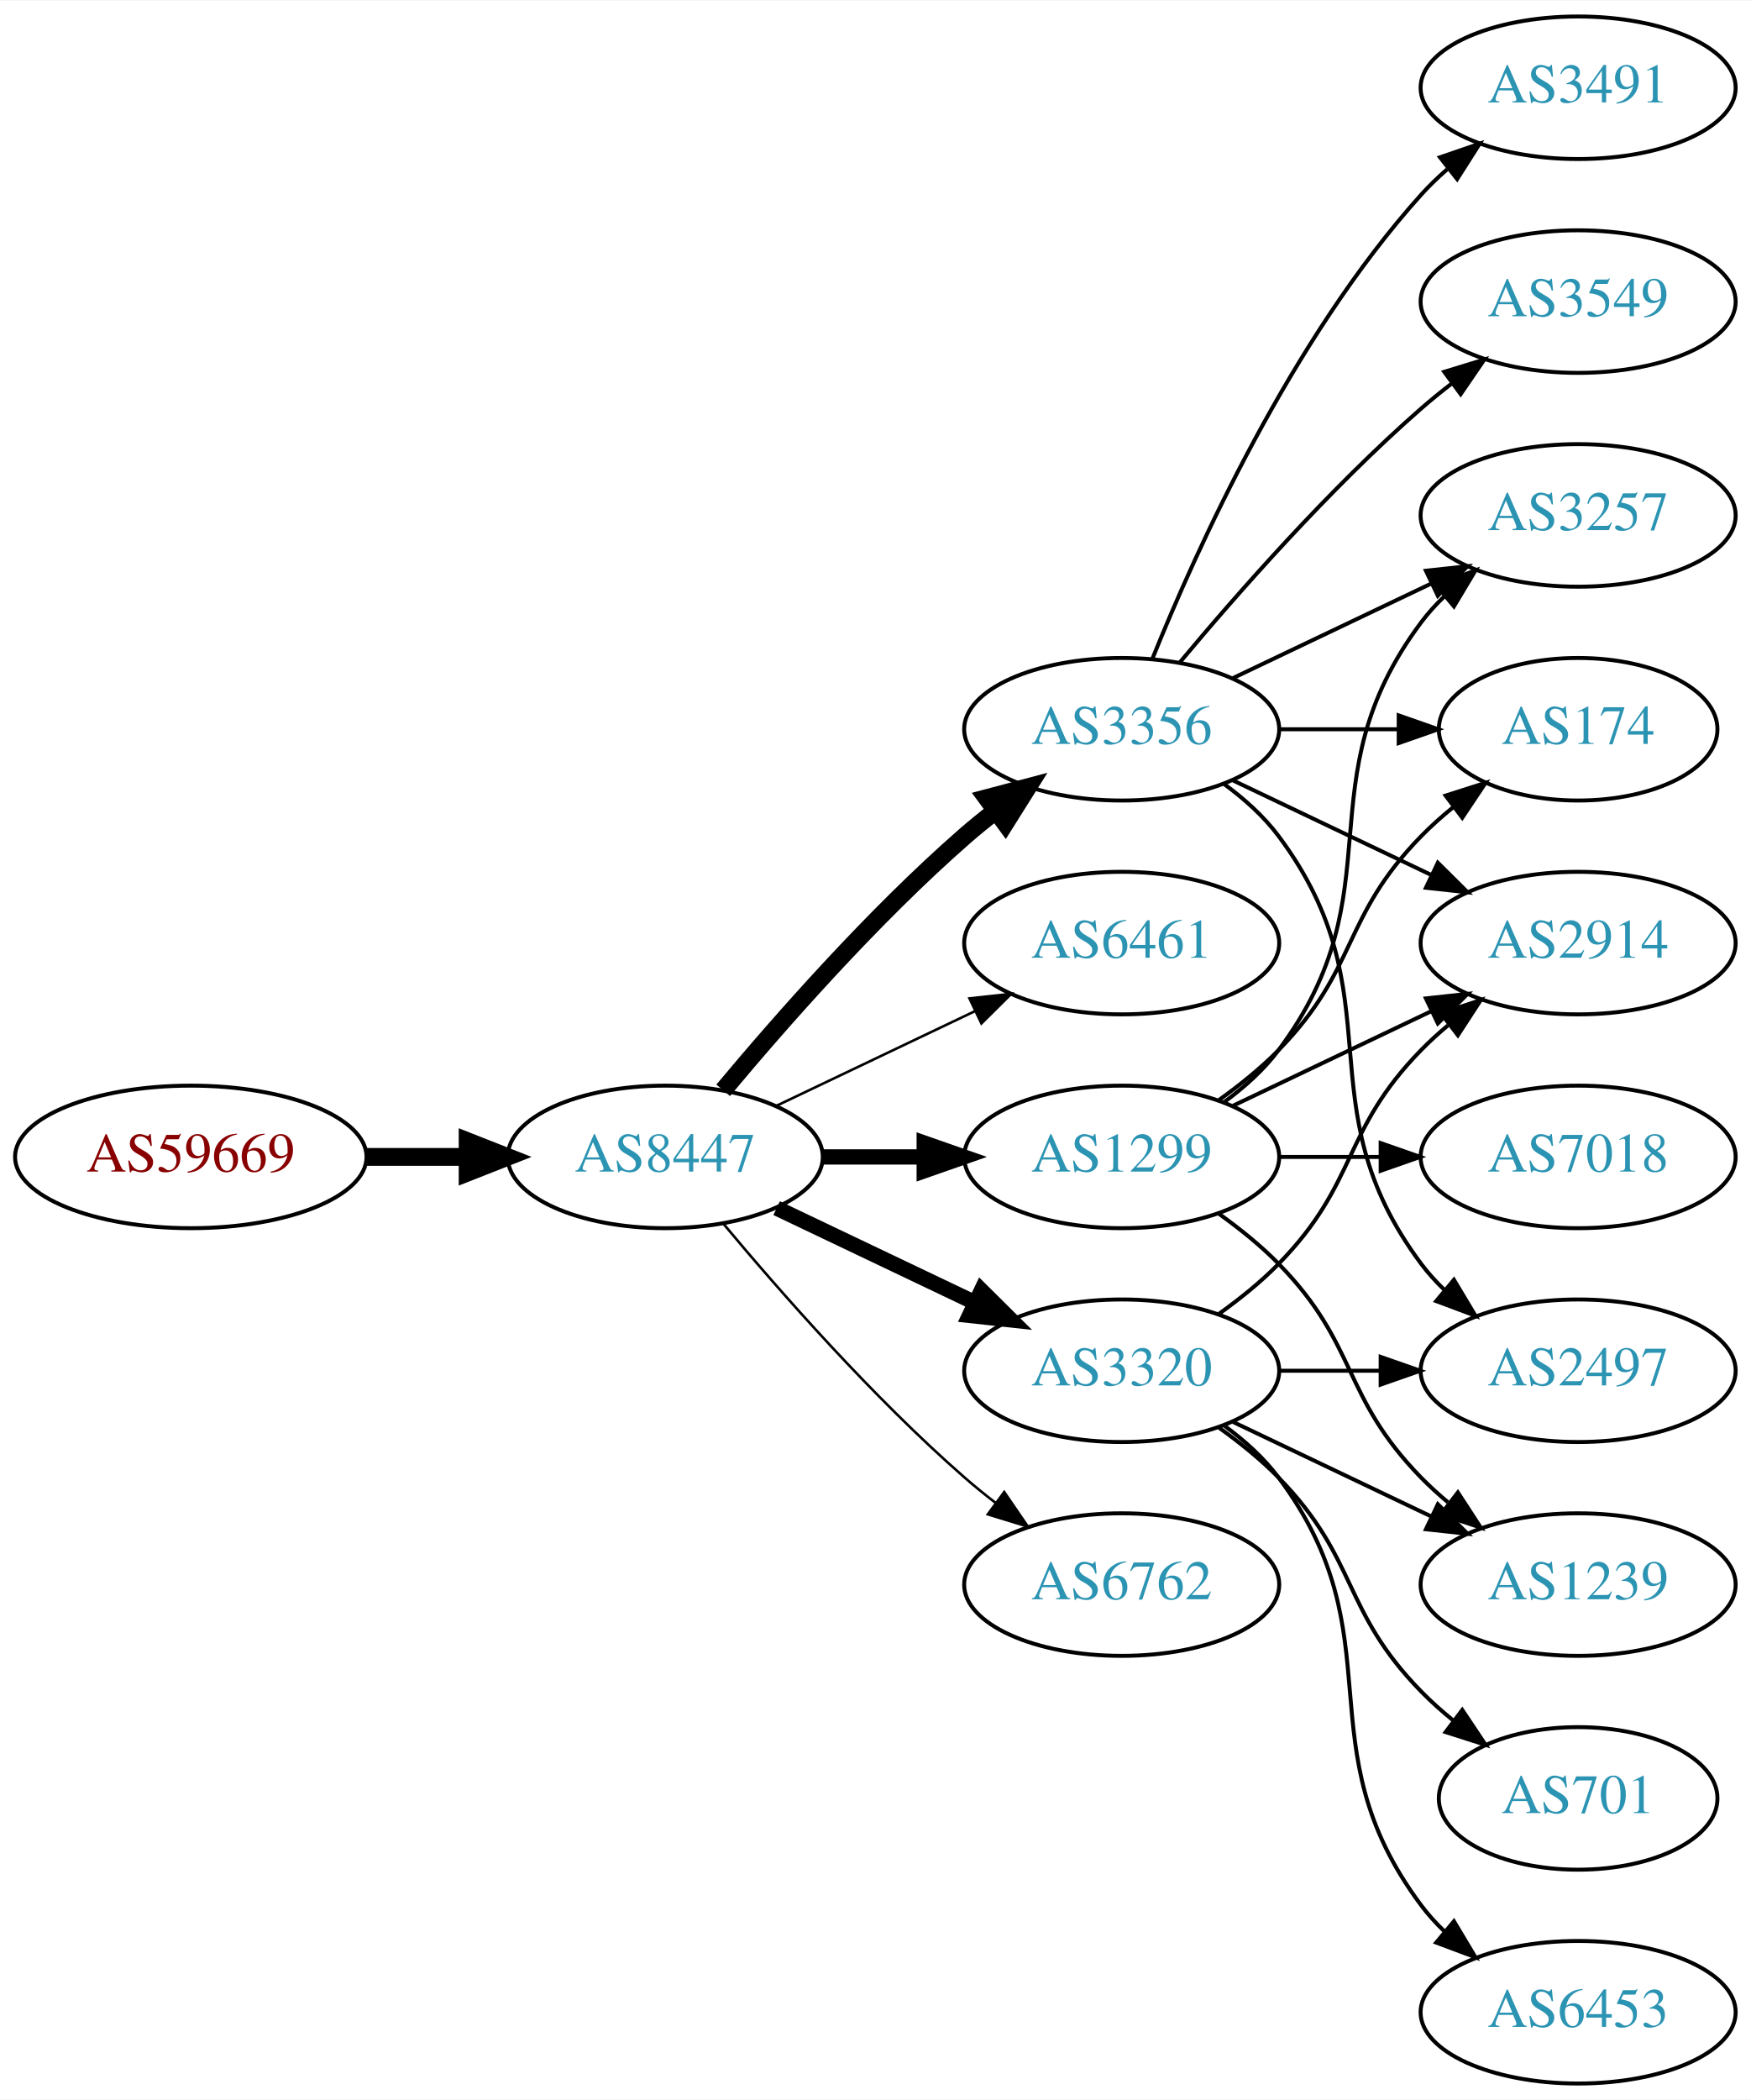
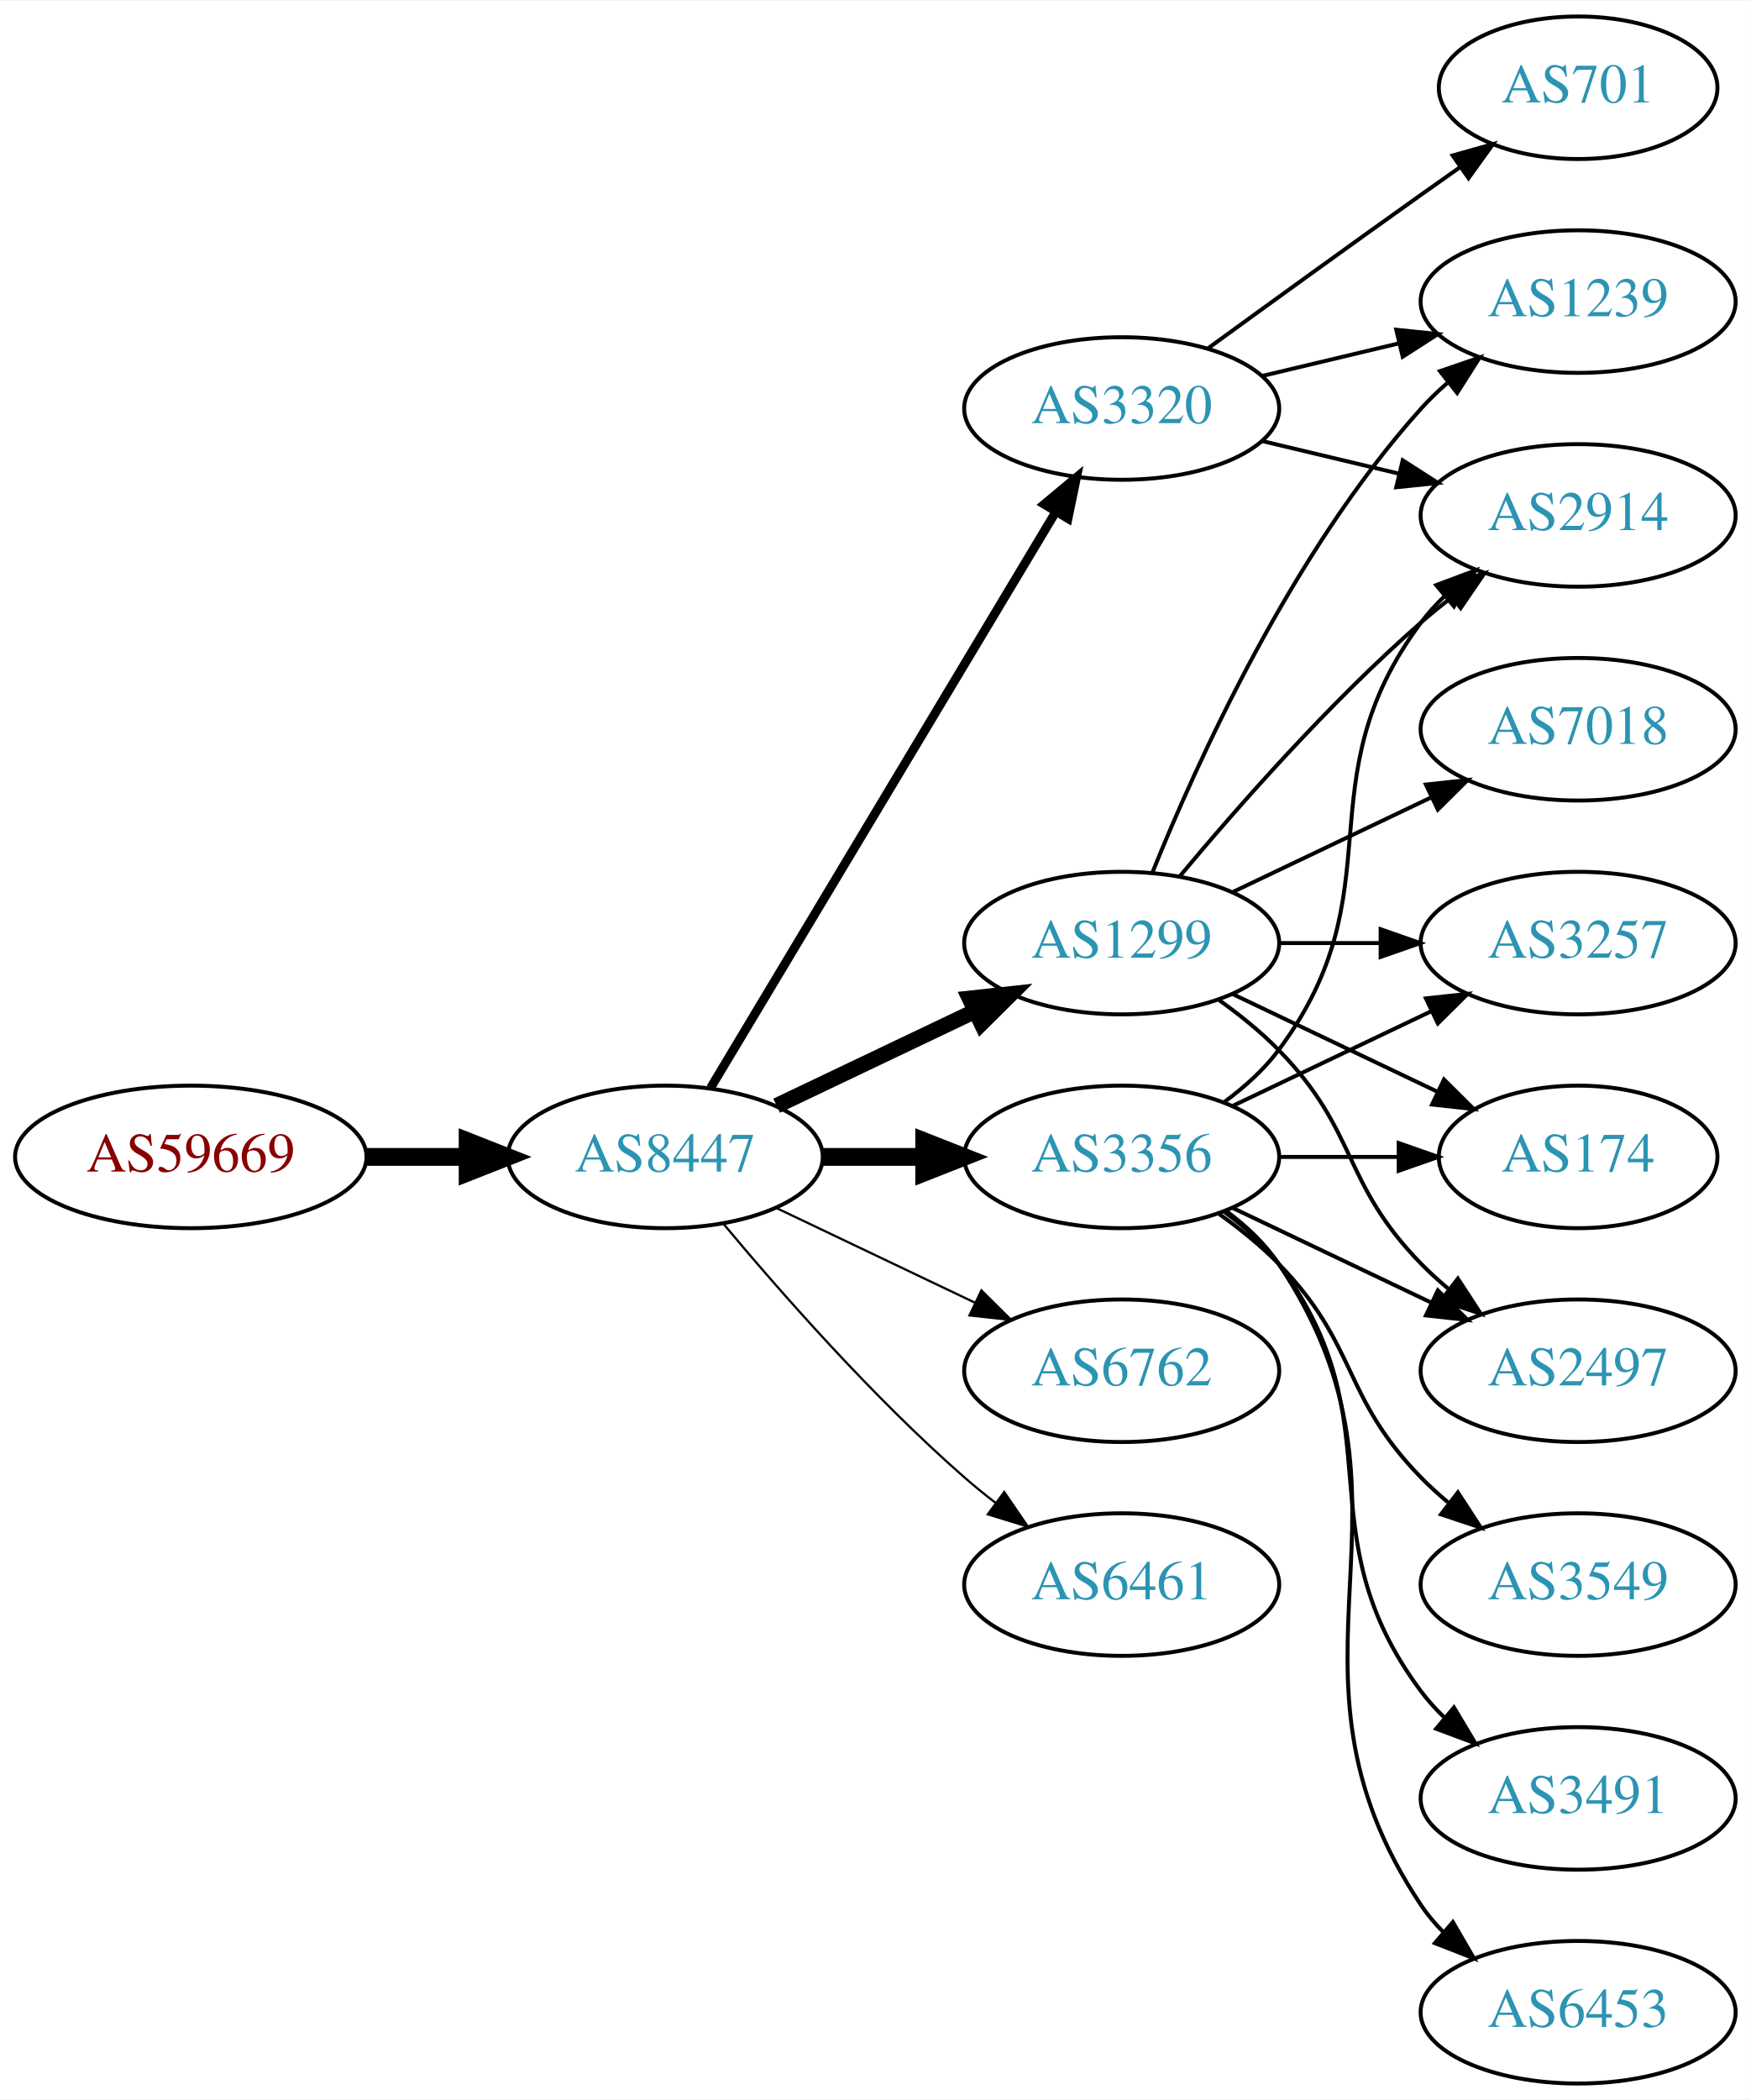
<svg xmlns="http://www.w3.org/2000/svg" xmlns:xlink="http://www.w3.org/1999/xlink" width="442pt" height="530pt" viewBox="0.00 0.00 442.27 530.00">
  <g id="graph0" class="graph" transform="scale(1 1) rotate(0) translate(4 526)">
    <polygon fill="white" stroke="none" points="-4,4 -4,-526 438.271,-526 438.271,4 -4,4" />
    <g id="node1" class="node">
      <g id="a_node1">
        <a xlink:href="/asn/59669" xlink:title="AS59669 ~ TSG Tourismus Salzburg GmbH [AT]">
          <ellipse fill="#ffffff" stroke="black" cx="44.196" cy="-234" rx="44.393" ry="18" />
          <text text-anchor="middle" x="44.196" y="-230.3" font-family="Times,serif" font-size="14.00" fill="#880000">AS59669</text>
        </a>
      </g>
    </g>
    <g id="node2" class="node">
      <g id="a_node2">
        <a xlink:href="/asn/8447" xlink:title="AS8447 ~ A1 Telekom Austria AG [AT]">
          <ellipse fill="#ffffff" stroke="black" cx="164.039" cy="-234" rx="39.794" ry="18" />
          <text text-anchor="middle" x="164.039" y="-230.3" font-family="Times,serif" font-size="14.00" fill="#2c94b3">AS8447</text>
        </a>
      </g>
    </g>
    <g id="edge1" class="edge">
      <path fill="none" stroke="black" stroke-width="4.5" d="M88.407,-234C96.72,-234 105.482,-234 113.965,-234" />
      <polygon fill="black" stroke="black" stroke-width="4.5" points="114.123,-237.938 124.123,-234 114.123,-230.063 114.123,-237.938" />
    </g>
    <g id="node3" class="node">
      <g id="a_node3">
-         <a xlink:href="/asn/3356" xlink:title="AS3356 ~ Level 3 Parent, LLC [US]">
-           <ellipse fill="#ffffff" stroke="black" cx="279.332" cy="-342" rx="39.794" ry="18" />
-           <text text-anchor="middle" x="279.332" y="-338.3" font-family="Times,serif" font-size="14.00" fill="#2c94b3">AS3356</text>
+         <a xlink:href="/asn/1299" xlink:title="AS1299 ~ Telia Carrier [EU]">
+           <ellipse fill="#ffffff" stroke="black" cx="279.332" cy="-288" rx="39.794" ry="18" />
+           <text text-anchor="middle" x="279.332" y="-284.3" font-family="Times,serif" font-size="14.00" fill="#2c94b3">AS1299</text>
        </a>
      </g>
    </g>
    <g id="edge2" class="edge">
-       <path fill="none" stroke="black" stroke-width="4.5" d="M178.669,-250.817C192.951,-267.929 216.498,-294.745 239.685,-315 242.151,-317.154 244.789,-319.294 247.487,-321.372" />
-       <polygon fill="black" stroke="black" stroke-width="4.5" points="245.252,-324.616 255.641,-327.37 249.919,-318.273 245.252,-324.616" />
+       <path fill="none" stroke="black" stroke-width="3.938" d="M192.175,-246.934C207.169,-254.081 225.99,-263.052 242.213,-270.785" />
+       <polygon fill="black" stroke="black" stroke-width="3.938" points="240.884,-274.028 251.417,-275.171 243.895,-267.709 240.884,-274.028" />
    </g>
    <g id="node4" class="node">
      <g id="a_node4">
-         <a xlink:href="/asn/6461" xlink:title="AS6461 ~ Zayo Bandwidth [US]">
-           <ellipse fill="#ffffff" stroke="black" cx="279.332" cy="-288" rx="39.794" ry="18" />
-           <text text-anchor="middle" x="279.332" y="-284.3" font-family="Times,serif" font-size="14.00" fill="#2c94b3">AS6461</text>
+         <a xlink:href="/asn/3356" xlink:title="AS3356 ~ Level 3 Parent, LLC [US]">
+           <ellipse fill="#ffffff" stroke="black" cx="279.332" cy="-234" rx="39.794" ry="18" />
+           <text text-anchor="middle" x="279.332" y="-230.3" font-family="Times,serif" font-size="14.00" fill="#2c94b3">AS3356</text>
        </a>
      </g>
    </g>
    <g id="edge3" class="edge">
-       <path fill="none" stroke="black" stroke-width="0.643" d="M192.175,-246.934C207.169,-254.081 225.99,-263.052 242.213,-270.785" />
-       <polygon fill="black" stroke="black" stroke-width="0.643" points="240.884,-274.028 251.417,-275.171 243.895,-267.709 240.884,-274.028" />
+       <path fill="none" stroke="black" stroke-width="4.5" d="M203.711,-234C211.914,-234 220.678,-234 229.21,-234" />
+       <polygon fill="black" stroke="black" stroke-width="4.5" points="229.449,-237.938 239.449,-234 229.449,-230.063 229.449,-237.938" />
    </g>
    <g id="node5" class="node">
      <g id="a_node5">
-         <a xlink:href="/asn/1299" xlink:title="AS1299 ~ Telia Carrier [EU]">
-           <ellipse fill="#ffffff" stroke="black" cx="279.332" cy="-234" rx="39.794" ry="18" />
-           <text text-anchor="middle" x="279.332" y="-230.3" font-family="Times,serif" font-size="14.00" fill="#2c94b3">AS1299</text>
+         <a xlink:href="/asn/6762" xlink:title="AS6762 ~ TELECOM ITALIA SPARKLE S.p.A. [IT]">
+           <ellipse fill="#ffffff" stroke="black" cx="279.332" cy="-180" rx="39.794" ry="18" />
+           <text text-anchor="middle" x="279.332" y="-176.3" font-family="Times,serif" font-size="14.00" fill="#2c94b3">AS6762</text>
        </a>
      </g>
    </g>
    <g id="edge4" class="edge">
-       <path fill="none" stroke="black" stroke-width="3.857" d="M203.711,-234C211.914,-234 220.678,-234 229.21,-234" />
-       <polygon fill="black" stroke="black" stroke-width="3.857" points="229.449,-237.5 239.449,-234 229.449,-230.5 229.449,-237.5" />
+       <path fill="none" stroke="black" stroke-width="0.562" d="M192.175,-221.066C207.169,-213.919 225.99,-204.948 242.213,-197.215" />
+       <polygon fill="black" stroke="black" stroke-width="0.562" points="243.895,-200.291 251.417,-192.829 240.884,-193.972 243.895,-200.291" />
    </g>
    <g id="node6" class="node">
      <g id="a_node6">
        <a xlink:href="/asn/3320" xlink:title="AS3320 ~ DTAG [DE]">
-           <ellipse fill="#ffffff" stroke="black" cx="279.332" cy="-180" rx="39.794" ry="18" />
-           <text text-anchor="middle" x="279.332" y="-176.3" font-family="Times,serif" font-size="14.00" fill="#2c94b3">AS3320</text>
+           <ellipse fill="#ffffff" stroke="black" cx="279.332" cy="-423" rx="39.794" ry="18" />
+           <text text-anchor="middle" x="279.332" y="-419.3" font-family="Times,serif" font-size="14.00" fill="#2c94b3">AS3320</text>
        </a>
      </g>
    </g>
    <g id="edge5" class="edge">
-       <path fill="none" stroke="black" stroke-width="3.857" d="M192.175,-221.066C207.169,-213.919 225.99,-204.948 242.213,-197.215" />
-       <polygon fill="black" stroke="black" stroke-width="3.857" points="243.895,-200.291 251.417,-192.829 240.884,-193.972 243.895,-200.291" />
+       <path fill="none" stroke="black" stroke-width="2.25" d="M175.494,-251.442C195.475,-284.775 239.18,-357.686 262.666,-396.866" />
+       <polygon fill="black" stroke="black" stroke-width="2.25" points="259.758,-398.823 267.902,-405.6 265.762,-395.224 259.758,-398.823" />
    </g>
    <g id="node7" class="node">
      <g id="a_node7">
-         <a xlink:href="/asn/6762" xlink:title="AS6762 ~ TELECOM ITALIA SPARKLE S.p.A. [IT]">
+         <a xlink:href="/asn/6461" xlink:title="AS6461 ~ Zayo Bandwidth [US]">
          <ellipse fill="#ffffff" stroke="black" cx="279.332" cy="-126" rx="39.794" ry="18" />
-           <text text-anchor="middle" x="279.332" y="-122.3" font-family="Times,serif" font-size="14.00" fill="#2c94b3">AS6762</text>
+           <text text-anchor="middle" x="279.332" y="-122.3" font-family="Times,serif" font-size="14.00" fill="#2c94b3">AS6461</text>
        </a>
      </g>
    </g>
    <g id="edge6" class="edge">
-       <path fill="none" stroke="black" stroke-width="0.643" d="M178.669,-217.183C192.951,-200.071 216.498,-173.255 239.685,-153 242.151,-150.846 244.789,-148.706 247.487,-146.628" />
-       <polygon fill="black" stroke="black" stroke-width="0.643" points="249.66,-149.375 255.641,-140.63 245.512,-143.736 249.66,-149.375" />
+       <path fill="none" stroke="black" stroke-width="0.562" d="M178.669,-217.183C192.951,-200.071 216.498,-173.255 239.685,-153 242.151,-150.846 244.789,-148.706 247.487,-146.628" />
+       <polygon fill="black" stroke="black" stroke-width="0.562" points="249.66,-149.375 255.641,-140.63 245.512,-143.736 249.66,-149.375" />
    </g>
    <g id="node8" class="node">
      <g id="a_node8">
        <a xlink:href="/asn/3257" xlink:title="AS3257 ~ GTT [DE]">
-           <ellipse fill="#ffffff" stroke="black" cx="394.625" cy="-396" rx="39.794" ry="18" />
-           <text text-anchor="middle" x="394.625" y="-392.3" font-family="Times,serif" font-size="14.00" fill="#2c94b3">AS3257</text>
+           <ellipse fill="#ffffff" stroke="black" cx="394.625" cy="-288" rx="39.794" ry="18" />
+           <text text-anchor="middle" x="394.625" y="-284.3" font-family="Times,serif" font-size="14.00" fill="#2c94b3">AS3257</text>
        </a>
      </g>
    </g>
    <g id="edge7" class="edge">
-       <path fill="none" stroke="black" d="M307.468,-354.934C322.462,-362.081 341.283,-371.052 357.506,-378.785" />
-       <polygon fill="black" stroke="black" points="356.177,-382.028 366.71,-383.171 359.188,-375.709 356.177,-382.028" />
+       <path fill="none" stroke="black" d="M319.004,-288C327.207,-288 335.971,-288 344.503,-288" />
+       <polygon fill="black" stroke="black" points="344.742,-291.5 354.742,-288 344.742,-284.5 344.742,-291.5" />
    </g>
    <g id="node9" class="node">
      <g id="a_node9">
-         <a xlink:href="/asn/174" xlink:title="AS174 ~ Cogent Communications [US]">
-           <ellipse fill="#ffffff" stroke="black" cx="394.625" cy="-342" rx="35.194" ry="18" />
-           <text text-anchor="middle" x="394.625" y="-338.3" font-family="Times,serif" font-size="14.00" fill="#2c94b3">AS174</text>
+         <a xlink:href="/asn/2914" xlink:title="AS2914 ~ NTT America, Inc. [US]">
+           <ellipse fill="#ffffff" stroke="black" cx="394.625" cy="-396" rx="39.794" ry="18" />
+           <text text-anchor="middle" x="394.625" y="-392.3" font-family="Times,serif" font-size="14.00" fill="#2c94b3">AS2914</text>
        </a>
      </g>
    </g>
    <g id="edge8" class="edge">
-       <path fill="none" stroke="black" d="M319.004,-342C328.709,-342 339.2,-342 349.163,-342" />
-       <polygon fill="black" stroke="black" points="349.299,-345.5 359.299,-342 349.299,-338.5 349.299,-345.5" />
+       <path fill="none" stroke="black" d="M293.962,-304.817C308.244,-321.929 331.791,-348.745 354.978,-369 357.444,-371.154 360.082,-373.294 362.78,-375.372" />
+       <polygon fill="black" stroke="black" points="360.805,-378.264 370.934,-381.37 364.953,-372.625 360.805,-378.264" />
    </g>
    <g id="node10" class="node">
      <g id="a_node10">
-         <a xlink:href="/asn/3491" xlink:title="AS3491 ~ PCCW Global, Inc. [US]">
-           <ellipse fill="#ffffff" stroke="black" cx="394.625" cy="-504" rx="39.794" ry="18" />
-           <text text-anchor="middle" x="394.625" y="-500.3" font-family="Times,serif" font-size="14.00" fill="#2c94b3">AS3491</text>
+         <a xlink:href="/asn/174" xlink:title="AS174 ~ Cogent Communications [US]">
+           <ellipse fill="#ffffff" stroke="black" cx="394.625" cy="-234" rx="35.194" ry="18" />
+           <text text-anchor="middle" x="394.625" y="-230.3" font-family="Times,serif" font-size="14.00" fill="#2c94b3">AS174</text>
        </a>
      </g>
    </g>
    <g id="edge9" class="edge">
-       <path fill="none" stroke="black" d="M287.079,-359.787C298.13,-387.243 322.184,-440.578 354.978,-477 356.98,-479.224 359.199,-481.363 361.532,-483.397" />
-       <polygon fill="black" stroke="black" points="359.73,-486.433 369.751,-489.873 364.062,-480.935 359.73,-486.433" />
+       <path fill="none" stroke="black" d="M307.468,-275.066C322.9,-267.71 342.385,-258.423 358.92,-250.541" />
+       <polygon fill="black" stroke="black" points="360.741,-253.551 368.262,-246.089 357.729,-247.232 360.741,-253.551" />
    </g>
    <g id="node11" class="node">
      <g id="a_node11">
+         <a xlink:href="/asn/1239" xlink:title="AS1239 ~ Sprint [US]">
+           <ellipse fill="#ffffff" stroke="black" cx="394.625" cy="-450" rx="39.794" ry="18" />
+           <text text-anchor="middle" x="394.625" y="-446.3" font-family="Times,serif" font-size="14.00" fill="#2c94b3">AS1239</text>
+         </a>
+       </g>
+     </g>
+     <g id="edge10" class="edge">
+       <path fill="none" stroke="black" d="M287.079,-305.787C298.13,-333.243 322.184,-386.578 354.978,-423 356.98,-425.224 359.199,-427.363 361.532,-429.397" />
+       <polygon fill="black" stroke="black" points="359.73,-432.433 369.751,-435.873 364.062,-426.935 359.73,-432.433" />
+     </g>
+     <g id="node12" class="node">
+       <g id="a_node12">
        <a xlink:href="/asn/2497" xlink:title="AS2497 ~ Internet Initiative Japan Inc. [JP]">
          <ellipse fill="#ffffff" stroke="black" cx="394.625" cy="-180" rx="39.794" ry="18" />
          <text text-anchor="middle" x="394.625" y="-176.3" font-family="Times,serif" font-size="14.00" fill="#2c94b3">AS2497</text>
        </a>
      </g>
    </g>
-     <g id="edge10" class="edge">
-       <path fill="none" stroke="black" d="M305.262,-328.118C310.338,-324.389 315.256,-319.984 318.978,-315 349.249,-274.458 324.707,-247.542 354.978,-207 356.723,-204.664 358.73,-202.455 360.893,-200.383" />
-       <polygon fill="black" stroke="black" points="363.253,-202.973 368.694,-193.882 358.771,-197.595 363.253,-202.973" />
-     </g>
-     <g id="node12" class="node">
-       <g id="a_node12">
-         <a xlink:href="/asn/2914" xlink:title="AS2914 ~ NTT America, Inc. [US]">
-           <ellipse fill="#ffffff" stroke="black" cx="394.625" cy="-288" rx="39.794" ry="18" />
-           <text text-anchor="middle" x="394.625" y="-284.3" font-family="Times,serif" font-size="14.00" fill="#2c94b3">AS2914</text>
-         </a>
-       </g>
-     </g>
    <g id="edge11" class="edge">
-       <path fill="none" stroke="black" d="M307.468,-329.066C322.462,-321.919 341.283,-312.948 357.506,-305.215" />
-       <polygon fill="black" stroke="black" points="359.188,-308.291 366.71,-300.829 356.177,-301.972 359.188,-308.291" />
+       <path fill="none" stroke="black" d="M303.926,-273.611C309.182,-269.852 314.513,-265.563 318.978,-261 339.151,-240.383 334.806,-227.617 354.978,-207 357.071,-204.861 359.354,-202.782 361.731,-200.79" />
+       <polygon fill="black" stroke="black" points="364.249,-203.268 370.031,-194.389 359.974,-197.725 364.249,-203.268" />
    </g>
    <g id="node13" class="node">
      <g id="a_node13">
-         <a xlink:href="/asn/3549" xlink:title="AS3549 ~ Level 3 Parent, LLC [US]">
-           <ellipse fill="#ffffff" stroke="black" cx="394.625" cy="-450" rx="39.794" ry="18" />
-           <text text-anchor="middle" x="394.625" y="-446.3" font-family="Times,serif" font-size="14.00" fill="#2c94b3">AS3549</text>
+         <a xlink:href="/asn/7018" xlink:title="AS7018 ~ AT&amp;T Services, Inc. [US]">
+           <ellipse fill="#ffffff" stroke="black" cx="394.625" cy="-342" rx="39.794" ry="18" />
+           <text text-anchor="middle" x="394.625" y="-338.3" font-family="Times,serif" font-size="14.00" fill="#2c94b3">AS7018</text>
        </a>
      </g>
    </g>
    <g id="edge12" class="edge">
-       <path fill="none" stroke="black" d="M293.962,-358.817C308.244,-375.929 331.791,-402.745 354.978,-423 357.444,-425.154 360.082,-427.294 362.78,-429.372" />
-       <polygon fill="black" stroke="black" points="360.805,-432.264 370.934,-435.37 364.953,-426.625 360.805,-432.264" />
-     </g>
-     <g id="edge13" class="edge">
+       <path fill="none" stroke="black" d="M307.468,-300.934C322.462,-308.081 341.283,-317.052 357.506,-324.785" />
+       <polygon fill="black" stroke="black" points="356.177,-328.028 366.71,-329.171 359.188,-321.709 356.177,-328.028" />
+     </g>
+     <g id="edge15" class="edge">
+       <path fill="none" stroke="black" d="M307.468,-246.934C322.462,-254.081 341.283,-263.052 357.506,-270.785" />
+       <polygon fill="black" stroke="black" points="356.177,-274.028 366.71,-275.171 359.188,-267.709 356.177,-274.028" />
+     </g>
+     <g id="edge18" class="edge">
      <path fill="none" stroke="black" d="M305.262,-247.882C310.338,-251.611 315.256,-256.016 318.978,-261 349.249,-301.542 324.707,-328.458 354.978,-369 356.723,-371.336 358.73,-373.545 360.893,-375.617" />
      <polygon fill="black" stroke="black" points="358.771,-378.405 368.694,-382.118 363.253,-373.027 358.771,-378.405" />
    </g>
-     <g id="edge16" class="edge">
-       <path fill="none" stroke="black" d="M303.926,-248.389C309.182,-252.148 314.513,-256.437 318.978,-261 339.151,-281.617 334.806,-294.383 354.978,-315 357.457,-317.534 360.204,-319.983 363.056,-322.304" />
-       <polygon fill="black" stroke="black" points="361.148,-325.248 371.242,-328.468 365.359,-319.657 361.148,-325.248" />
-     </g>
    <g id="edge17" class="edge">
-       <path fill="none" stroke="black" d="M307.468,-246.934C322.462,-254.081 341.283,-263.052 357.506,-270.785" />
-       <polygon fill="black" stroke="black" points="356.177,-274.028 366.71,-275.171 359.188,-267.709 356.177,-274.028" />
+       <path fill="none" stroke="black" d="M319.004,-234C328.709,-234 339.2,-234 349.163,-234" />
+       <polygon fill="black" stroke="black" points="349.299,-237.5 359.299,-234 349.299,-230.5 349.299,-237.5" />
+     </g>
+     <g id="edge13" class="edge">
+       <path fill="none" stroke="black" d="M307.468,-221.066C322.462,-213.919 341.283,-204.948 357.506,-197.215" />
+       <polygon fill="black" stroke="black" points="359.188,-200.291 366.71,-192.829 356.177,-193.972 359.188,-200.291" />
    </g>
    <g id="node14" class="node">
      <g id="a_node14">
-         <a xlink:href="/asn/7018" xlink:title="AS7018 ~ AT&amp;T Services, Inc. [US]">
-           <ellipse fill="#ffffff" stroke="black" cx="394.625" cy="-234" rx="39.794" ry="18" />
-           <text text-anchor="middle" x="394.625" y="-230.3" font-family="Times,serif" font-size="14.00" fill="#2c94b3">AS7018</text>
+         <a xlink:href="/asn/3549" xlink:title="AS3549 ~ Level 3 Parent, LLC [US]">
+           <ellipse fill="#ffffff" stroke="black" cx="394.625" cy="-126" rx="39.794" ry="18" />
+           <text text-anchor="middle" x="394.625" y="-122.3" font-family="Times,serif" font-size="14.00" fill="#2c94b3">AS3549</text>
        </a>
      </g>
    </g>
    <g id="edge14" class="edge">
-       <path fill="none" stroke="black" d="M319.004,-234C327.207,-234 335.971,-234 344.503,-234" />
-       <polygon fill="black" stroke="black" points="344.742,-237.5 354.742,-234 344.742,-230.5 344.742,-237.5" />
+       <path fill="none" stroke="black" d="M303.926,-219.611C309.182,-215.852 314.513,-211.563 318.978,-207 339.151,-186.383 334.806,-173.617 354.978,-153 357.071,-150.861 359.354,-148.782 361.731,-146.79" />
+       <polygon fill="black" stroke="black" points="364.249,-149.268 370.031,-140.389 359.974,-143.725 364.249,-149.268" />
    </g>
    <g id="node15" class="node">
      <g id="a_node15">
-         <a xlink:href="/asn/1239" xlink:title="AS1239 ~ Sprint [US]">
-           <ellipse fill="#ffffff" stroke="black" cx="394.625" cy="-126" rx="39.794" ry="18" />
-           <text text-anchor="middle" x="394.625" y="-122.3" font-family="Times,serif" font-size="14.00" fill="#2c94b3">AS1239</text>
-         </a>
-       </g>
-     </g>
-     <g id="edge15" class="edge">
-       <path fill="none" stroke="black" d="M303.926,-219.611C309.182,-215.852 314.513,-211.563 318.978,-207 339.151,-186.383 334.806,-173.617 354.978,-153 357.071,-150.861 359.354,-148.782 361.731,-146.79" />
-       <polygon fill="black" stroke="black" points="364.249,-149.268 370.031,-140.389 359.974,-143.725 364.249,-149.268" />
-     </g>
-     <g id="edge19" class="edge">
-       <path fill="none" stroke="black" d="M319.004,-180C327.207,-180 335.971,-180 344.503,-180" />
-       <polygon fill="black" stroke="black" points="344.742,-183.5 354.742,-180 344.742,-176.5 344.742,-183.5" />
-     </g>
-     <g id="edge21" class="edge">
-       <path fill="none" stroke="black" d="M303.926,-194.389C309.182,-198.148 314.513,-202.437 318.978,-207 339.151,-227.617 334.806,-240.383 354.978,-261 357.071,-263.139 359.354,-265.218 361.731,-267.21" />
-       <polygon fill="black" stroke="black" points="359.974,-270.275 370.031,-273.611 364.249,-264.732 359.974,-270.275" />
-     </g>
-     <g id="edge20" class="edge">
-       <path fill="none" stroke="black" d="M307.468,-167.066C322.462,-159.919 341.283,-150.948 357.506,-143.215" />
-       <polygon fill="black" stroke="black" points="359.188,-146.291 366.71,-138.829 356.177,-139.972 359.188,-146.291" />
+         <a xlink:href="/asn/3491" xlink:title="AS3491 ~ PCCW Global, Inc. [US]">
+           <ellipse fill="#ffffff" stroke="black" cx="394.625" cy="-72" rx="39.794" ry="18" />
+           <text text-anchor="middle" x="394.625" y="-68.3" font-family="Times,serif" font-size="14.00" fill="#2c94b3">AS3491</text>
+         </a>
+       </g>
+     </g>
+     <g id="edge16" class="edge">
+       <path fill="none" stroke="black" d="M305.262,-220.118C310.338,-216.389 315.256,-211.984 318.978,-207 349.249,-166.458 324.707,-139.542 354.978,-99 356.723,-96.664 358.73,-94.455 360.893,-92.383" />
+       <polygon fill="black" stroke="black" points="363.253,-94.973 368.694,-85.882 358.771,-89.595 363.253,-94.973" />
    </g>
    <g id="node16" class="node">
      <g id="a_node16">
-         <a xlink:href="/asn/701" xlink:title="AS701 ~ UUNET [US]">
-           <ellipse fill="#ffffff" stroke="black" cx="394.625" cy="-72" rx="35.194" ry="18" />
-           <text text-anchor="middle" x="394.625" y="-68.3" font-family="Times,serif" font-size="14.00" fill="#2c94b3">AS701</text>
-         </a>
-       </g>
-     </g>
-     <g id="edge18" class="edge">
-       <path fill="none" stroke="black" d="M303.926,-165.611C309.182,-161.852 314.513,-157.563 318.978,-153 339.151,-132.383 334.806,-119.617 354.978,-99 357.457,-96.466 360.204,-94.017 363.056,-91.696" />
-       <polygon fill="black" stroke="black" points="365.359,-94.343 371.242,-85.532 361.148,-88.752 365.359,-94.343" />
-     </g>
-     <g id="node17" class="node">
-       <g id="a_node17">
        <a xlink:href="/asn/6453" xlink:title="AS6453 ~ TATA COMMUNICATIONS (AMERICA) INC [US]">
          <ellipse fill="#ffffff" stroke="black" cx="394.625" cy="-18" rx="39.794" ry="18" />
          <text text-anchor="middle" x="394.625" y="-14.3" font-family="Times,serif" font-size="14.00" fill="#2c94b3">AS6453</text>
        </a>
      </g>
    </g>
+     <g id="edge19" class="edge">
+       <path fill="none" stroke="black" d="M305.651,-220.393C310.707,-216.649 315.518,-212.169 318.978,-207 360.003,-145.706 313.954,-106.294 354.978,-45 356.6,-42.577 358.519,-40.305 360.621,-38.19" />
+       <polygon fill="black" stroke="black" points="362.988,-40.771 368.306,-31.607 358.434,-35.454 362.988,-40.771" />
+     </g>
+     <g id="edge20" class="edge">
+       <path fill="none" stroke="black" d="M314.939,-414.752C325.81,-412.162 337.964,-409.265 349.407,-406.538" />
+       <polygon fill="black" stroke="black" points="350.313,-409.92 359.229,-404.197 348.69,-403.111 350.313,-409.92" />
+     </g>
+     <g id="edge21" class="edge">
+       <path fill="none" stroke="black" d="M314.939,-431.248C325.81,-433.838 337.964,-436.735 349.407,-439.462" />
+       <polygon fill="black" stroke="black" points="348.69,-442.889 359.229,-441.803 350.313,-436.08 348.69,-442.889" />
+     </g>
+     <g id="node17" class="node">
+       <g id="a_node17">
+         <a xlink:href="/asn/701" xlink:title="AS701 ~ UUNET [US]">
+           <ellipse fill="#ffffff" stroke="black" cx="394.625" cy="-504" rx="35.194" ry="18" />
+           <text text-anchor="middle" x="394.625" y="-500.3" font-family="Times,serif" font-size="14.00" fill="#2c94b3">AS701</text>
+         </a>
+       </g>
+     </g>
    <g id="edge22" class="edge">
-       <path fill="none" stroke="black" d="M305.262,-166.118C310.338,-162.389 315.256,-157.984 318.978,-153 349.249,-112.458 324.707,-85.542 354.978,-45 356.723,-42.664 358.73,-40.455 360.893,-38.383" />
-       <polygon fill="black" stroke="black" points="363.253,-40.973 368.694,-31.882 358.771,-35.595 363.253,-40.973" />
+       <path fill="none" stroke="black" d="M301.18,-438.222C316.114,-449.091 336.727,-464.025 354.978,-477 358.188,-479.282 361.557,-481.661 364.912,-484.018" />
+       <polygon fill="black" stroke="black" points="362.924,-486.899 373.123,-489.77 366.94,-481.166 362.924,-486.899" />
    </g>
  </g>
</svg>
